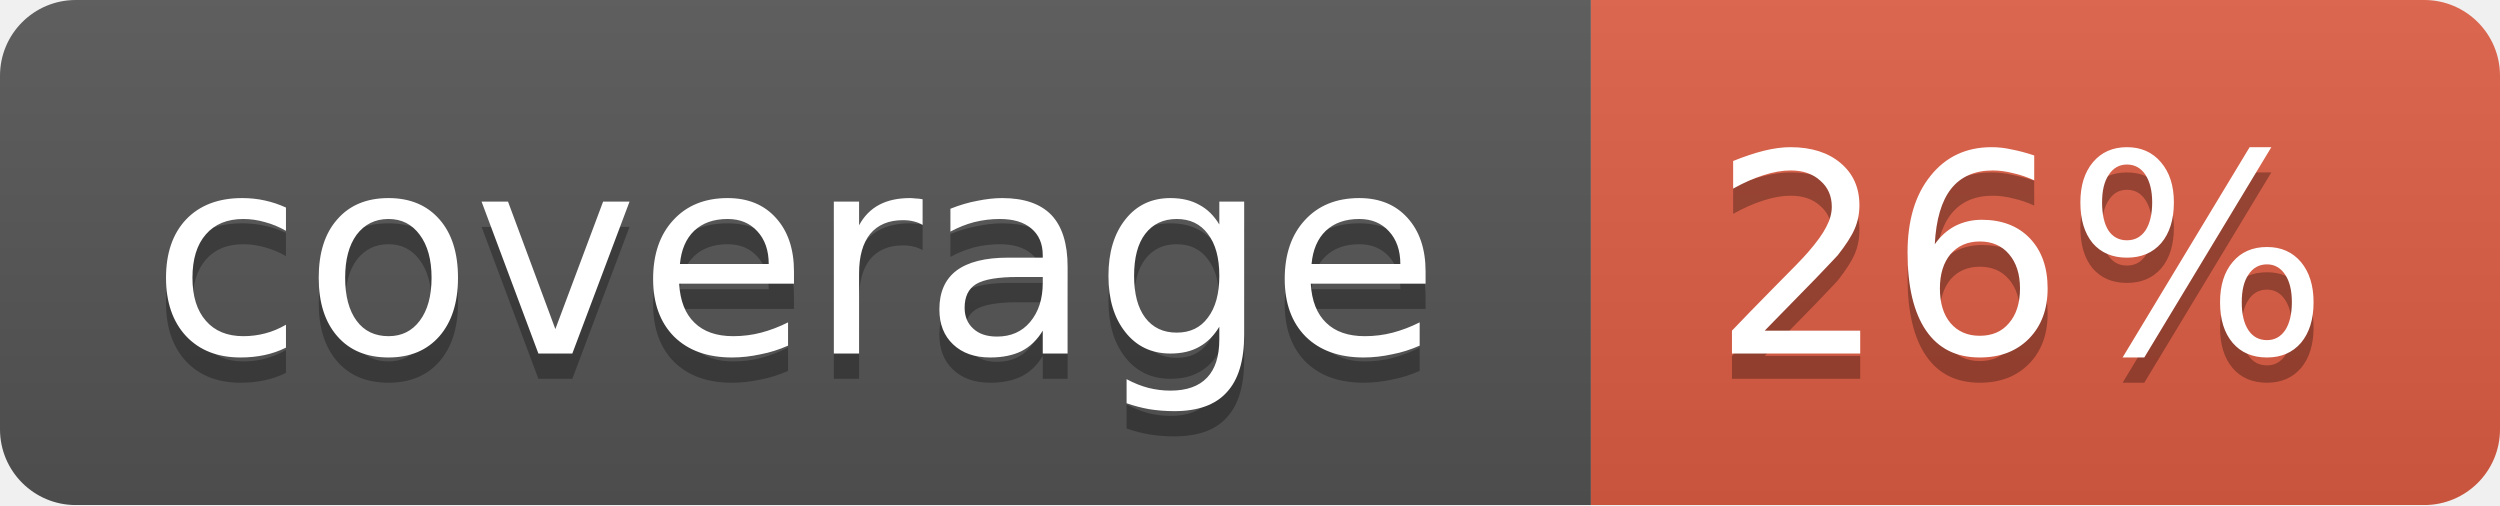
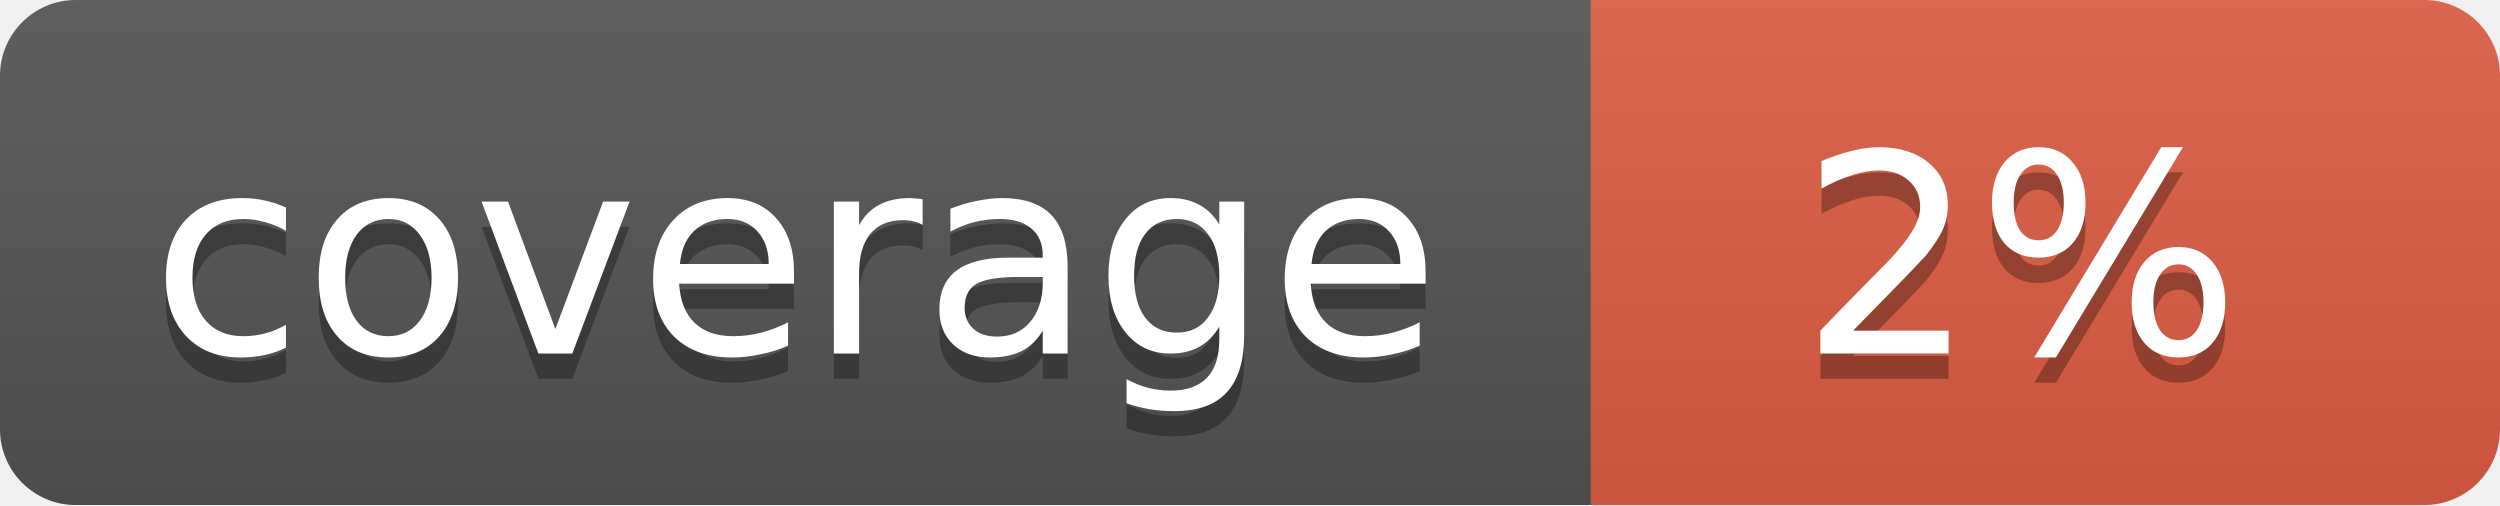
<svg xmlns="http://www.w3.org/2000/svg" width="99" height="20">
  <linearGradient id="b" x2="0" y2="100%">
    <stop offset="0" stop-color="#bbb" stop-opacity=".1" />
    <stop offset="1" stop-opacity=".1" />
  </linearGradient>
  <mask id="a">
    <rect width="99" height="20" rx="3" fill="#fff" />
  </mask>
  <g mask="url(#a)">
    <path fill="#555" d="M0 0h63v20H0z" />
    <path fill="#e05d44" d="M63 0h36v20H63z" />
    <path fill="url(#b)" d="M0 0h99v20H0z" />
  </g>
  <g fill="#fff" text-anchor="middle" font-family="DejaVu Sans,Verdana,Geneva,sans-serif" font-size="11">
    <text x="31.5" y="15" fill="#010101" fill-opacity=".3">coverage</text>
    <text x="31.5" y="14">coverage</text>
-     <text x="80" y="15" fill="#010101" fill-opacity=".3">26%</text>
-     <text x="80" y="14">26%</text>
+     <text x="80" y="15" fill="#010101" fill-opacity=".3">2%</text>
+     <text x="80" y="14">2%</text>
  </g>
</svg>
